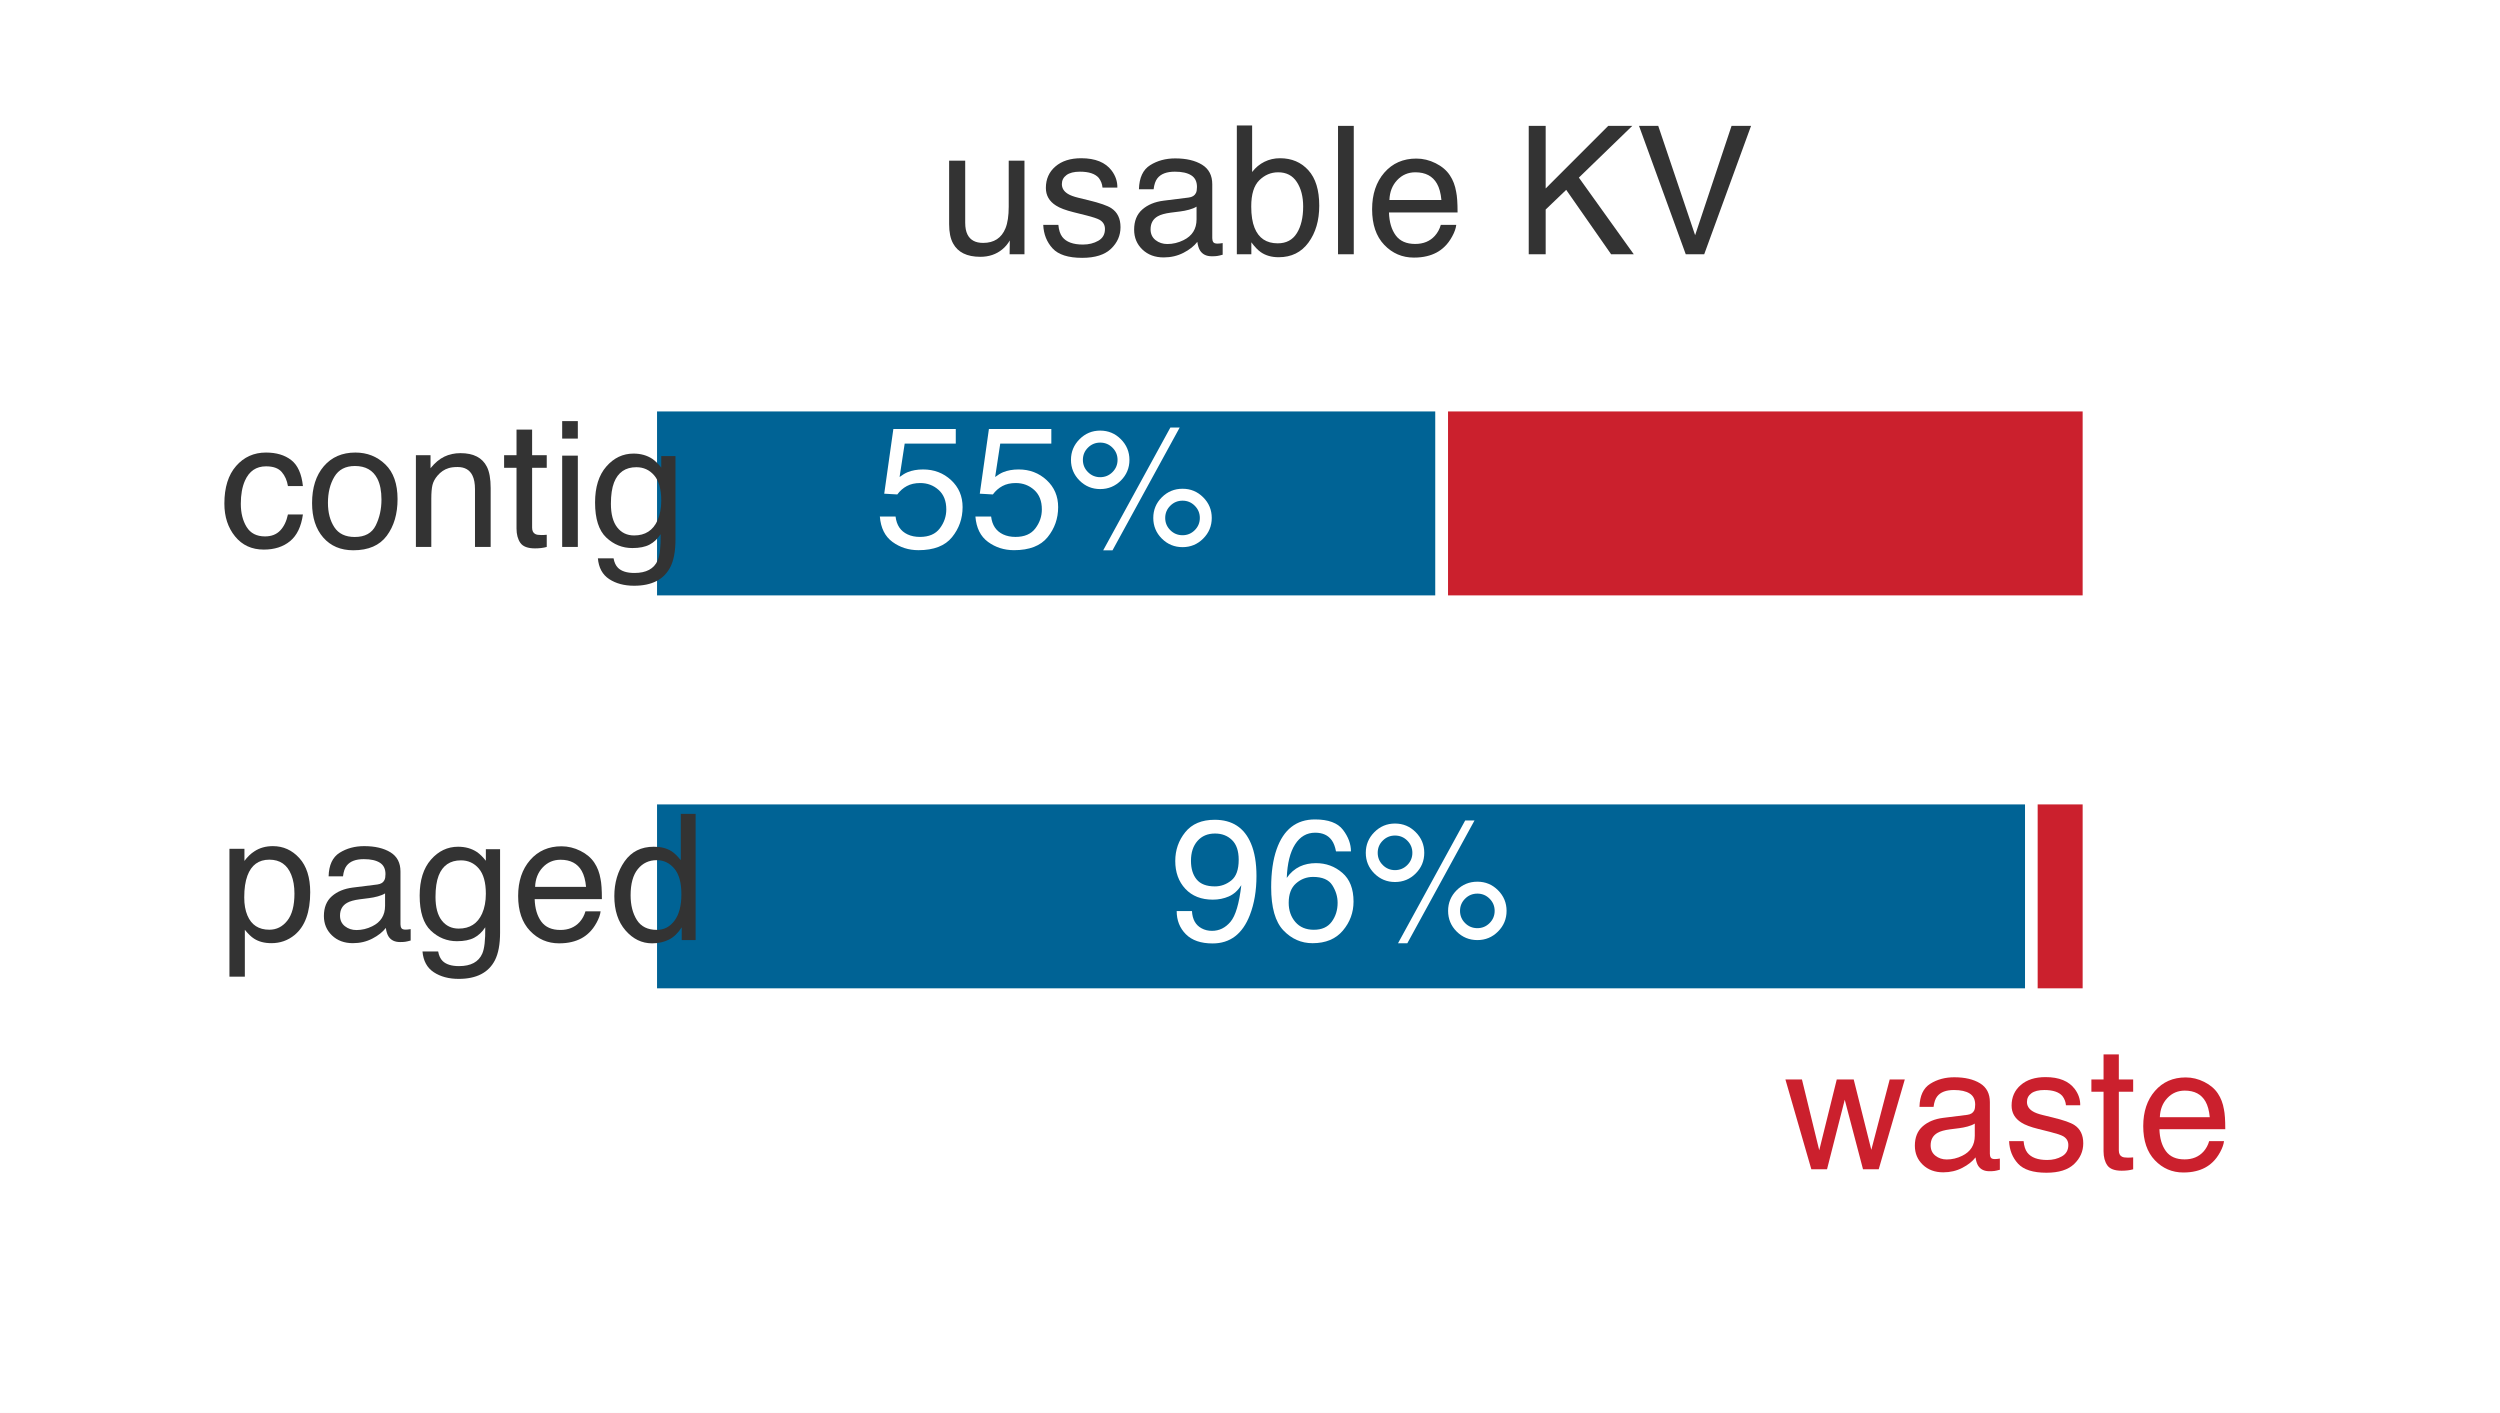
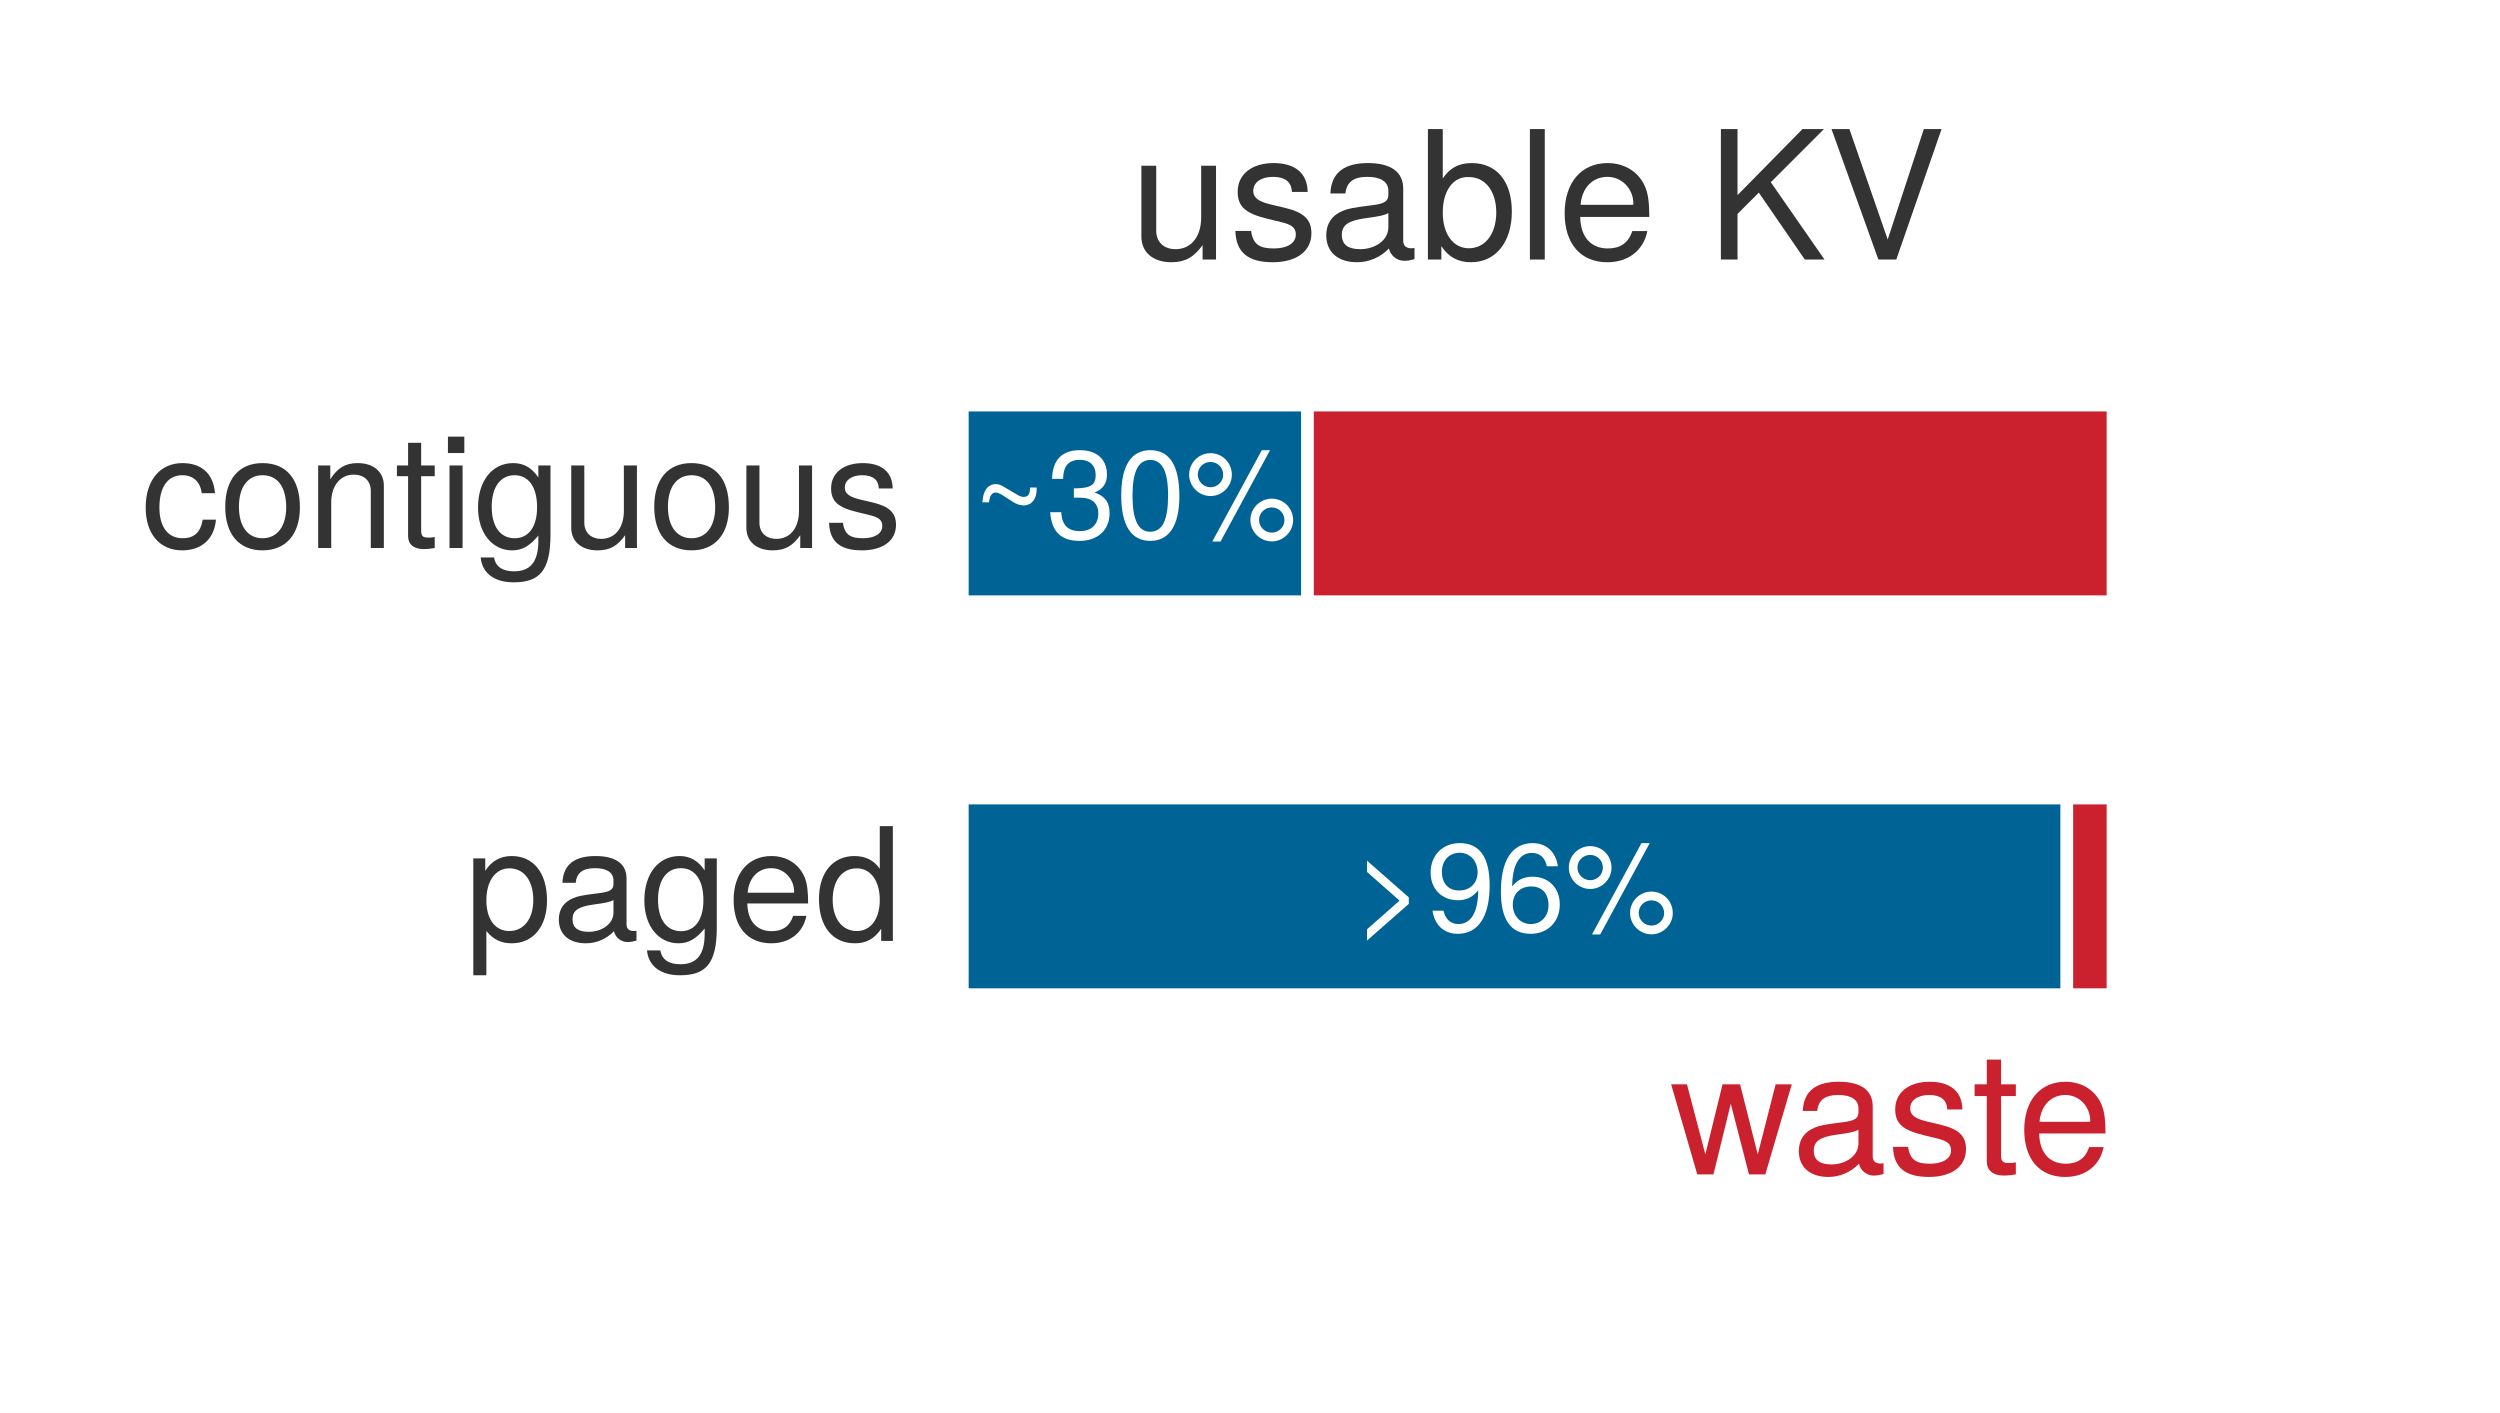
<svg xmlns="http://www.w3.org/2000/svg" xmlns:xlink="http://www.w3.org/1999/xlink" width="69.84pt" height="39.47pt" viewBox="0 0 69.84 39.47" version="1.1">
  <defs>
    <style type="text/css">*{stroke-linejoin: round; stroke-linecap: butt}</style>
  </defs>
  <g id="figure_1">
    <g id="patch_1">
      <path d="M 0 39.47 L 69.84 39.47 L 69.84 0 L 0 0 z " style="fill: #ffffff" />
    </g>
    <g id="axes_1">
      <g id="patch_2">
        <path d="M 1.44 38.03 L 68.4 38.03 L 68.4 1.44 L 1.44 1.44 z " style="fill: #ffffff" />
      </g>
      <g id="patch_3">
-         <path d="M 18.18 16.808 L 40.277 16.808 L 40.277 11.319 L 18.18 11.319 z " clip-path="url(#p0962d27eb9)" style="fill: #006395; stroke: #ffffff; stroke-width: 0.35; stroke-linejoin: miter" />
+         <path d="M 26.885 16.808 L 36.527 16.808 L 36.527 11.319 L 26.885 11.319 z " clip-path="url(#pd9f0f52ba0)" style="fill: #006395; stroke: #ffffff; stroke-width: 0.35; stroke-linejoin: miter" />
      </g>
      <g id="patch_4">
-         <path d="M 40.277 16.808 L 58.356 16.808 L 58.356 11.319 L 40.277 11.319 z " clip-path="url(#p0962d27eb9)" style="fill: #cb202d; stroke: #ffffff; stroke-width: 0.35; stroke-linejoin: miter" />
+         <path d="M 36.527 16.808 L 59.026 16.808 L 59.026 11.319 L 36.527 11.319 z " clip-path="url(#pd9f0f52ba0)" style="fill: #cb202d; stroke: #ffffff; stroke-width: 0.35; stroke-linejoin: miter" />
      </g>
      <g id="patch_5">
-         <path d="M 18.18 27.785 L 56.749 27.785 L 56.749 22.297 L 18.18 22.297 z " clip-path="url(#p0962d27eb9)" style="fill: #006395; stroke: #ffffff; stroke-width: 0.35; stroke-linejoin: miter" />
+         <path d="M 26.885 27.785 L 57.74 27.785 L 57.74 22.297 L 26.885 22.297 z " clip-path="url(#pd9f0f52ba0)" style="fill: #006395; stroke: #ffffff; stroke-width: 0.35; stroke-linejoin: miter" />
      </g>
      <g id="patch_6">
-         <path d="M 56.749 27.785 L 58.356 27.785 L 58.356 22.297 L 56.749 22.297 z " clip-path="url(#p0962d27eb9)" style="fill: #cb202d; stroke: #ffffff; stroke-width: 0.35; stroke-linejoin: miter" />
+         <path d="M 57.74 27.785 L 59.026 27.785 L 59.026 22.297 L 57.74 22.297 z " clip-path="url(#pd9f0f52ba0)" style="fill: #cb202d; stroke: #ffffff; stroke-width: 0.35; stroke-linejoin: miter" />
      </g>
      <g id="matplotlib.axis_1" />
      <g id="matplotlib.axis_2" />
      <g id="text_1">
-         <g style="fill: #333333" transform="translate(6.1272 15.27912) scale(0.049 -0.049)">
+         <g style="fill: #333333" transform="translate(3.93405 15.30896) scale(0.044 -0.044)">
          <defs>
-             <path id="Helvetica-63" d="M 1703 3444 Q 2269 3444 2623 3169 Q 2978 2894 3050 2222 L 2503 2222 Q 2453 2531 2275 2736 Q 2097 2941 1703 2941 Q 1166 2941 934 2416 Q 784 2075 784 1575 Q 784 1072 996 728 Q 1209 384 1666 384 Q 2016 384 2220 598 Q 2425 813 2503 1184 L 3050 1184 Q 2956 519 2581 211 Q 2206 -97 1622 -97 Q 966 -97 575 383 Q 184 863 184 1581 Q 184 2463 612 2953 Q 1041 3444 1703 3444 z M 1616 3428 L 1616 3428 z " transform="scale(0.015625)" />
-             <path id="Helvetica-6f" d="M 1741 363 Q 2300 363 2508 786 Q 2716 1209 2716 1728 Q 2716 2197 2566 2491 Q 2328 2953 1747 2953 Q 1231 2953 997 2559 Q 763 2166 763 1609 Q 763 1075 997 719 Q 1231 363 1741 363 z M 1763 3444 Q 2409 3444 2856 3012 Q 3303 2581 3303 1744 Q 3303 934 2909 406 Q 2516 -122 1688 -122 Q 997 -122 590 345 Q 184 813 184 1600 Q 184 2444 612 2944 Q 1041 3444 1763 3444 z M 1744 3428 L 1744 3428 z " transform="scale(0.015625)" />
-             <path id="Helvetica-6e" d="M 413 3347 L 947 3347 L 947 2872 Q 1184 3166 1450 3294 Q 1716 3422 2041 3422 Q 2753 3422 3003 2925 Q 3141 2653 3141 2147 L 3141 0 L 2569 0 L 2569 2109 Q 2569 2416 2478 2603 Q 2328 2916 1934 2916 Q 1734 2916 1606 2875 Q 1375 2806 1200 2600 Q 1059 2434 1017 2257 Q 975 2081 975 1753 L 975 0 L 413 0 L 413 3347 z M 1734 3428 L 1734 3428 z " transform="scale(0.015625)" />
-             <path id="Helvetica-74" d="M 525 4281 L 1094 4281 L 1094 3347 L 1628 3347 L 1628 2888 L 1094 2888 L 1094 703 Q 1094 528 1213 469 Q 1278 434 1431 434 Q 1472 434 1519 436 Q 1566 438 1628 444 L 1628 0 Q 1531 -28 1426 -40 Q 1322 -53 1200 -53 Q 806 -53 665 148 Q 525 350 525 672 L 525 2888 L 72 2888 L 72 3347 L 525 3347 L 525 4281 z " transform="scale(0.015625)" />
-             <path id="Helvetica-69" d="M 413 3331 L 984 3331 L 984 0 L 413 0 L 413 3331 z M 413 4591 L 984 4591 L 984 3953 L 413 3953 L 413 4591 z " transform="scale(0.015625)" />
-             <path id="Helvetica-67" d="M 1594 3406 Q 1988 3406 2281 3213 Q 2441 3103 2606 2894 L 2606 3316 L 3125 3316 L 3125 272 Q 3125 -366 2938 -734 Q 2588 -1416 1616 -1416 Q 1075 -1416 706 -1173 Q 338 -931 294 -416 L 866 -416 Q 906 -641 1028 -763 Q 1219 -950 1628 -950 Q 2275 -950 2475 -494 Q 2594 -225 2584 466 Q 2416 209 2178 84 Q 1941 -41 1550 -41 Q 1006 -41 598 345 Q 191 731 191 1622 Q 191 2463 602 2934 Q 1013 3406 1594 3406 z M 2606 1688 Q 2606 2309 2350 2609 Q 2094 2909 1697 2909 Q 1103 2909 884 2353 Q 769 2056 769 1575 Q 769 1009 998 714 Q 1228 419 1616 419 Q 2222 419 2469 966 Q 2606 1275 2606 1688 z M 1659 3428 L 1659 3428 z " transform="scale(0.015625)" />
+             <path id="TeXGyreHeros-Regular-2c" d="M 3053 1152 L 2515 1152 C 2426 614 2150 397 1696 397 C 1107 397 755 851 755 1645 C 755 2483 1101 2957 1683 2957 C 2131 2957 2413 2694 2477 2227 L 3014 2227 C 2950 3046 2438 3450 1690 3450 C 787 3450 198 2758 198 1645 C 198 563 774 -96 1683 -96 C 2483 -96 2989 384 3053 1152 z " transform="scale(0.015625)" />
+             <path id="TeXGyreHeros-Regular-52" d="M 3264 1651 C 3264 2810 2707 3450 1741 3450 C 800 3450 230 2803 230 1677 C 230 550 794 -96 1747 -96 C 2688 -96 3264 550 3264 1651 z M 2707 1658 C 2707 870 2336 397 1747 397 C 1152 397 787 864 787 1677 C 787 2483 1152 2957 1747 2957 C 2349 2957 2707 2490 2707 1658 z " transform="scale(0.015625)" />
+             <path id="TeXGyreHeros-Regular-4e" d="M 3117 0 L 3117 2534 C 3117 3091 2701 3450 2054 3450 C 1555 3450 1235 3258 941 2790 L 941 3354 L 448 3354 L 448 0 L 979 0 L 979 1850 C 979 2534 1350 2982 1894 2982 C 2317 2982 2586 2726 2586 2323 L 2586 0 L 3117 0 z " transform="scale(0.015625)" />
+             <path id="TeXGyreHeros-Regular-6a" d="M 1626 0 L 1626 448 C 1555 429 1472 422 1370 422 C 1139 422 1075 486 1075 723 L 1075 2918 L 1626 2918 L 1626 3354 L 1075 3354 L 1075 4275 L 544 4275 L 544 3354 L 90 3354 L 90 2918 L 544 2918 L 544 486 C 544 147 774 -45 1190 -45 C 1318 -45 1446 -32 1626 0 z " transform="scale(0.015625)" />
+             <path id="TeXGyreHeros-Regular-43" d="M 979 0 L 979 3354 L 448 3354 L 448 0 L 979 0 z M 1050 3859 L 1050 4525 L 384 4525 L 384 3859 L 1050 3859 z " transform="scale(0.015625)" />
+             <path id="TeXGyreHeros-Regular-3c" d="M 3130 550 L 3130 3354 L 2637 3354 L 2637 2867 C 2368 3264 2042 3450 1613 3450 C 762 3450 186 2733 186 1645 C 186 589 781 -96 1568 -96 C 1990 -96 2285 83 2637 506 L 2637 282 C 2637 -608 2272 -947 1651 -947 C 1229 -947 902 -794 838 -384 L 294 -384 C 352 -1018 845 -1395 1632 -1395 C 2682 -1395 3130 -928 3130 550 z M 2586 1658 C 2586 858 2240 397 1677 397 C 1094 397 742 864 742 1677 C 742 2483 1101 2957 1670 2957 C 2246 2957 2586 2470 2586 1658 z " transform="scale(0.015625)" />
+             <path id="TeXGyreHeros-Regular-6e" d="M 3085 0 L 3085 3354 L 2554 3354 L 2554 1504 C 2554 819 2195 371 1638 371 C 1216 371 947 627 947 1030 L 947 3354 L 416 3354 L 416 819 C 416 262 832 -96 1485 -96 C 1978 -96 2291 77 2605 518 L 2605 0 L 3085 0 z " transform="scale(0.015625)" />
+             <path id="TeXGyreHeros-Regular-63" d="M 2938 941 C 2938 1440 2656 1690 1990 1850 L 1478 1971 C 1043 2074 858 2214 858 2451 C 858 2758 1133 2957 1568 2957 C 1997 2957 2227 2771 2240 2419 L 2803 2419 C 2797 3078 2362 3450 1587 3450 C 806 3450 301 3046 301 2426 C 301 1901 570 1651 1363 1459 L 1862 1338 C 2234 1248 2381 1139 2381 896 C 2381 582 2067 397 1600 397 C 1120 397 851 512 781 1024 L 218 1024 C 243 250 678 -96 1555 -96 C 2400 -96 2938 294 2938 941 z " transform="scale(0.015625)" />
          </defs>
-           <use xlink:href="#Helvetica-63" />
-           <use xlink:href="#Helvetica-6f" transform="translate(50 0)" />
-           <use xlink:href="#Helvetica-6e" transform="translate(105.6152 0)" />
-           <use xlink:href="#Helvetica-74" transform="translate(161.2305 0)" />
-           <use xlink:href="#Helvetica-69" transform="translate(189.0137 0)" />
-           <use xlink:href="#Helvetica-67" transform="translate(211.2305 0)" />
+           <use xlink:href="#TeXGyreHeros-Regular-2c" />
+           <use xlink:href="#TeXGyreHeros-Regular-52" transform="translate(50 0)" />
+           <use xlink:href="#TeXGyreHeros-Regular-4e" transform="translate(105.5938 0)" />
+           <use xlink:href="#TeXGyreHeros-Regular-6a" transform="translate(161.1875 0)" />
+           <use xlink:href="#TeXGyreHeros-Regular-43" transform="translate(188.9844 0)" />
+           <use xlink:href="#TeXGyreHeros-Regular-3c" transform="translate(211.1875 0)" />
+           <use xlink:href="#TeXGyreHeros-Regular-6e" transform="translate(266.7812 0)" />
+           <use xlink:href="#TeXGyreHeros-Regular-52" transform="translate(322.375 0)" />
+           <use xlink:href="#TeXGyreHeros-Regular-6e" transform="translate(377.9688 0)" />
+           <use xlink:href="#TeXGyreHeros-Regular-63" transform="translate(433.5625 0)" />
        </g>
      </g>
      <g id="text_2">
-         <g style="fill: #ffffff" transform="translate(24.42503 15.28506) scale(0.048 -0.048)">
+         <g style="fill: #ffffff" transform="translate(27.18217 15.05769) scale(0.035 -0.035)">
          <defs>
-             <path id="Helvetica-35" d="M 791 1141 Q 847 659 1238 475 Q 1438 381 1700 381 Q 2200 381 2440 700 Q 2681 1019 2681 1406 Q 2681 1875 2395 2131 Q 2109 2388 1709 2388 Q 1419 2388 1211 2275 Q 1003 2163 856 1963 L 369 1991 L 709 4400 L 3034 4400 L 3034 3856 L 1131 3856 L 941 2613 Q 1097 2731 1238 2791 Q 1488 2894 1816 2894 Q 2431 2894 2859 2497 Q 3288 2100 3288 1491 Q 3288 856 2895 371 Q 2503 -113 1644 -113 Q 1097 -113 676 195 Q 256 503 206 1141 L 791 1141 z " transform="scale(0.015625)" />
-             <path id="Helvetica-25" d="M 4363 2175 Q 4813 2175 5131 1856 Q 5450 1538 5450 1088 Q 5450 638 5131 319 Q 4813 0 4363 0 Q 3909 0 3590 319 Q 3272 638 3272 1088 Q 3272 1538 3590 1856 Q 3909 2175 4363 2175 z M 3909 4456 L 4256 4456 L 1753 -119 L 1406 -119 L 3909 4456 z M 1294 2606 Q 1563 2606 1752 2795 Q 1941 2984 1941 3250 Q 1941 3516 1752 3705 Q 1563 3894 1294 3894 Q 1028 3894 839 3706 Q 650 3519 650 3250 Q 650 2984 839 2795 Q 1028 2606 1294 2606 z M 1294 4341 Q 1747 4341 2065 4020 Q 2384 3700 2384 3250 Q 2384 2800 2065 2481 Q 1747 2163 1294 2163 Q 844 2163 525 2481 Q 206 2800 206 3250 Q 206 3700 525 4020 Q 844 4341 1294 4341 z M 4363 444 Q 4628 444 4817 633 Q 5006 822 5006 1088 Q 5006 1353 4817 1542 Q 4628 1731 4363 1731 Q 4094 1731 3905 1542 Q 3716 1353 3716 1088 Q 3716 822 3905 633 Q 4094 444 4363 444 z " transform="scale(0.015625)" />
+             <path id="TeXGyreHeros-Regular-20" d="M 3251 2528 L 3251 2630 L 2912 2630 C 2912 2291 2822 2150 2586 2150 C 2496 2150 2394 2182 2266 2259 L 1517 2701 C 1408 2765 1286 2803 1171 2803 C 755 2803 512 2477 480 1875 L 819 1875 C 851 2227 979 2374 1158 2374 C 1222 2374 1370 2323 1434 2285 L 2061 1882 C 2221 1779 2419 1715 2579 1715 C 2989 1715 3251 2035 3251 2528 z " transform="scale(0.015625)" />
+             <path id="TeXGyreHeros-Regular-6b" d="M 3238 1318 C 3238 1869 3014 2189 2470 2374 C 2893 2541 3104 2835 3104 3290 C 3104 4070 2586 4538 1722 4538 C 806 4538 320 4038 301 3072 L 864 3072 C 877 3744 1152 4045 1728 4045 C 2227 4045 2528 3750 2528 3270 C 2528 2784 2317 2586 1414 2586 L 1414 2112 L 1722 2112 C 2342 2112 2662 1818 2662 1312 C 2662 742 2310 403 1722 403 C 1107 403 806 710 768 1370 L 205 1370 C 275 358 774 -96 1702 -96 C 2637 -96 3238 461 3238 1318 z " transform="scale(0.015625)" />
+             <path id="TeXGyreHeros-Regular-7a" d="M 3245 2182 C 3245 3757 2746 4538 1760 4538 C 781 4538 275 3744 275 2221 C 275 691 787 -96 1760 -96 C 2720 -96 3245 691 3245 2182 z M 2669 2234 C 2669 947 2374 371 1747 371 C 1152 371 851 973 851 2214 C 851 3456 1152 4038 1760 4038 C 2368 4038 2669 3450 2669 2234 z " transform="scale(0.015625)" />
+             <path id="TeXGyreHeros-Regular-58" d="M 2368 3277 C 2368 3898 1888 4384 1274 4384 C 678 4384 186 3891 186 3290 C 186 2688 678 2195 1280 2195 C 1875 2195 2368 2688 2368 3277 z M 1926 3283 C 1926 2931 1632 2643 1280 2643 C 922 2643 627 2938 627 3290 C 627 3648 922 3936 1274 3936 C 1638 3936 1926 3648 1926 3283 z M 4320 4538 L 3898 4538 L 1370 -128 L 1792 -128 L 4320 4538 z M 5498 960 C 5498 1574 5018 2061 4403 2061 C 3808 2061 3315 1568 3315 973 C 3315 371 3808 -122 4410 -122 C 4998 -122 5498 371 5498 960 z M 5056 960 C 5056 614 4762 326 4410 326 C 4051 326 3757 614 3757 973 C 3757 1325 4051 1613 4403 1613 C 4768 1613 5056 1325 5056 960 z " transform="scale(0.015625)" />
          </defs>
-           <use xlink:href="#Helvetica-35" />
-           <use xlink:href="#Helvetica-35" transform="translate(55.61523 0)" />
-           <use xlink:href="#Helvetica-25" transform="translate(111.2305 0)" />
+           <use xlink:href="#TeXGyreHeros-Regular-20" />
+           <use xlink:href="#TeXGyreHeros-Regular-6b" transform="translate(58.40625 0)" />
+           <use xlink:href="#TeXGyreHeros-Regular-7a" transform="translate(114 0)" />
+           <use xlink:href="#TeXGyreHeros-Regular-58" transform="translate(169.5938 0)" />
        </g>
      </g>
      <g id="text_3">
-         <g style="fill: #333333" transform="translate(6.1272 26.26198) scale(0.049 -0.049)">
+         <g style="fill: #333333" transform="translate(12.98017 26.28608) scale(0.044 -0.044)">
          <defs>
-             <path id="Helvetica-70" d="M 1825 378 Q 2219 378 2480 708 Q 2741 1038 2741 1694 Q 2741 2094 2625 2381 Q 2406 2934 1825 2934 Q 1241 2934 1025 2350 Q 909 2038 909 1556 Q 909 1169 1025 897 Q 1244 378 1825 378 z M 369 3331 L 916 3331 L 916 2888 Q 1084 3116 1284 3241 Q 1569 3428 1953 3428 Q 2522 3428 2919 2992 Q 3316 2556 3316 1747 Q 3316 653 2744 184 Q 2381 -113 1900 -113 Q 1522 -113 1266 53 Q 1116 147 931 375 L 931 -1334 L 369 -1334 L 369 3331 z " transform="scale(0.015625)" />
-             <path id="Helvetica-61" d="M 844 891 Q 844 647 1022 506 Q 1200 366 1444 366 Q 1741 366 2019 503 Q 2488 731 2488 1250 L 2488 1703 Q 2384 1638 2221 1594 Q 2059 1550 1903 1531 L 1563 1488 Q 1256 1447 1103 1359 Q 844 1213 844 891 z M 2206 2028 Q 2400 2053 2466 2191 Q 2503 2266 2503 2406 Q 2503 2694 2298 2823 Q 2094 2953 1713 2953 Q 1272 2953 1088 2716 Q 984 2584 953 2325 L 428 2325 Q 444 2944 830 3186 Q 1216 3428 1725 3428 Q 2316 3428 2684 3203 Q 3050 2978 3050 2503 L 3050 575 Q 3050 488 3086 434 Q 3122 381 3238 381 Q 3275 381 3322 386 Q 3369 391 3422 400 L 3422 -16 Q 3291 -53 3222 -62 Q 3153 -72 3034 -72 Q 2744 -72 2613 134 Q 2544 244 2516 444 Q 2344 219 2022 53 Q 1700 -113 1313 -113 Q 847 -113 551 170 Q 256 453 256 878 Q 256 1344 547 1600 Q 838 1856 1309 1916 L 2206 2028 z M 1741 3428 L 1741 3428 z " transform="scale(0.015625)" />
-             <path id="Helvetica-65" d="M 1806 3422 Q 2163 3422 2497 3255 Q 2831 3088 3006 2822 Q 3175 2569 3231 2231 Q 3281 2000 3281 1494 L 828 1494 Q 844 984 1069 676 Q 1294 369 1766 369 Q 2206 369 2469 659 Q 2619 828 2681 1050 L 3234 1050 Q 3213 866 3089 639 Q 2966 413 2813 269 Q 2556 19 2178 -69 Q 1975 -119 1719 -119 Q 1094 -119 659 336 Q 225 791 225 1609 Q 225 2416 662 2919 Q 1100 3422 1806 3422 z M 2703 1941 Q 2669 2306 2544 2525 Q 2313 2931 1772 2931 Q 1384 2931 1121 2651 Q 859 2372 844 1941 L 2703 1941 z M 1753 3428 L 1753 3428 z " transform="scale(0.015625)" />
-             <path id="Helvetica-64" d="M 769 1634 Q 769 1097 997 734 Q 1225 372 1728 372 Q 2119 372 2370 708 Q 2622 1044 2622 1672 Q 2622 2306 2362 2611 Q 2103 2916 1722 2916 Q 1297 2916 1033 2591 Q 769 2266 769 1634 z M 1616 3406 Q 2000 3406 2259 3244 Q 2409 3150 2600 2916 L 2600 4606 L 3141 4606 L 3141 0 L 2634 0 L 2634 466 Q 2438 156 2169 18 Q 1900 -119 1553 -119 Q 994 -119 584 351 Q 175 822 175 1603 Q 175 2334 548 2870 Q 922 3406 1616 3406 z " transform="scale(0.015625)" />
+             <path id="TeXGyreHeros-Regular-55" d="M 3347 1645 C 3347 2771 2797 3450 1907 3450 C 1453 3450 1088 3245 838 2848 L 838 3354 L 352 3354 L 352 -1395 L 883 -1395 L 883 403 C 1165 58 1478 -96 1914 -96 C 2778 -96 3347 576 3347 1645 z M 2790 1658 C 2790 896 2400 403 1818 403 C 1254 403 883 864 883 1651 C 883 2438 1254 2950 1818 2950 C 2406 2950 2790 2458 2790 1658 z " transform="scale(0.015625)" />
+             <path id="TeXGyreHeros-Regular-1d" d="M 3424 13 L 3424 416 C 3366 403 3341 403 3309 403 C 3123 403 3021 499 3021 666 L 3021 2534 C 3021 3130 2586 3450 1760 3450 C 947 3450 448 3136 416 2362 L 954 2362 C 998 2771 1242 2957 1741 2957 C 2221 2957 2490 2778 2490 2458 L 2490 2317 C 2490 2093 2355 1997 1933 1946 C 1178 1850 1062 1824 858 1741 C 467 1581 269 1280 269 870 C 269 262 691 -96 1370 -96 C 1798 -96 2214 83 2509 397 C 2566 141 2797 -45 3059 -45 C 3168 -45 3251 -32 3424 13 z M 2490 1158 C 2490 678 2003 371 1485 371 C 1069 371 826 518 826 883 C 826 1235 1062 1389 1632 1472 C 2195 1549 2310 1574 2490 1658 L 2490 1158 z " transform="scale(0.015625)" />
+             <path id="TeXGyreHeros-Regular-33" d="M 3283 1523 C 3283 2010 3245 2317 3149 2566 C 2931 3117 2419 3450 1792 3450 C 858 3450 256 2758 256 1658 C 256 557 838 -96 1779 -96 C 2547 -96 3078 339 3213 1018 L 2675 1018 C 2528 576 2227 397 1798 397 C 1242 397 826 755 813 1523 L 3283 1523 z M 2714 1997 C 2714 1997 2714 1971 2707 1958 L 826 1958 C 870 2554 1248 2957 1786 2957 C 2310 2957 2714 2522 2714 1997 z " transform="scale(0.015625)" />
+             <path id="TeXGyreHeros-Regular-30" d="M 3168 0 L 3168 4666 L 2637 4666 L 2637 2931 C 2413 3270 2054 3450 1606 3450 C 736 3450 166 2778 166 1709 C 166 576 723 -96 1626 -96 C 2086 -96 2406 77 2694 493 L 2694 0 L 3168 0 z M 2637 1664 C 2637 890 2266 403 1702 403 C 1114 403 723 896 723 1677 C 723 2458 1114 2950 1696 2950 C 2272 2950 2637 2438 2637 1664 z " transform="scale(0.015625)" />
          </defs>
-           <use xlink:href="#Helvetica-70" />
-           <use xlink:href="#Helvetica-61" transform="translate(55.61523 0)" />
-           <use xlink:href="#Helvetica-67" transform="translate(111.2305 0)" />
-           <use xlink:href="#Helvetica-65" transform="translate(166.8457 0)" />
-           <use xlink:href="#Helvetica-64" transform="translate(222.4609 0)" />
+           <use xlink:href="#TeXGyreHeros-Regular-55" />
+           <use xlink:href="#TeXGyreHeros-Regular-1d" transform="translate(55.59375 0)" />
+           <use xlink:href="#TeXGyreHeros-Regular-3c" transform="translate(111.1875 0)" />
+           <use xlink:href="#TeXGyreHeros-Regular-33" transform="translate(166.7812 0)" />
+           <use xlink:href="#TeXGyreHeros-Regular-30" transform="translate(222.375 0)" />
        </g>
      </g>
      <g id="text_4">
-         <g style="fill: #ffffff" transform="translate(32.6611 26.26218) scale(0.048 -0.048)">
+         <g style="fill: #ffffff" transform="translate(37.78863 26.03481) scale(0.035 -0.035)">
          <defs>
-             <path id="Helvetica-39" d="M 850 1081 Q 875 616 1209 438 Q 1381 344 1597 344 Q 2000 344 2284 680 Q 2569 1016 2688 2044 Q 2500 1747 2223 1626 Q 1947 1506 1628 1506 Q 981 1506 604 1909 Q 228 2313 228 2947 Q 228 3556 600 4018 Q 972 4481 1697 4481 Q 2675 4481 3047 3600 Q 3253 3116 3253 2388 Q 3253 1566 3006 931 Q 2597 -125 1619 -125 Q 963 -125 622 219 Q 281 563 281 1081 L 850 1081 z M 1703 2000 Q 2038 2000 2314 2220 Q 2591 2441 2591 2991 Q 2591 3484 2342 3726 Q 2094 3969 1709 3969 Q 1297 3969 1055 3692 Q 813 3416 813 2953 Q 813 2516 1025 2258 Q 1238 2000 1703 2000 z " transform="scale(0.015625)" />
-             <path id="Helvetica-36" d="M 1872 4494 Q 2622 4494 2917 4105 Q 3213 3716 3213 3303 L 2656 3303 Q 2606 3569 2497 3719 Q 2294 4000 1881 4000 Q 1409 4000 1131 3564 Q 853 3128 822 2316 Q 1016 2600 1309 2741 Q 1578 2866 1909 2866 Q 2472 2866 2890 2506 Q 3309 2147 3309 1434 Q 3309 825 2912 354 Q 2516 -116 1781 -116 Q 1153 -116 697 361 Q 241 838 241 1966 Q 241 2800 444 3381 Q 834 4494 1872 4494 z M 1831 384 Q 2275 384 2495 682 Q 2716 981 2716 1388 Q 2716 1731 2519 2042 Q 2322 2353 1803 2353 Q 1441 2353 1167 2112 Q 894 1872 894 1388 Q 894 963 1142 673 Q 1391 384 1831 384 z " transform="scale(0.015625)" />
+             <path id="TeXGyreHeros-Regular-3e" d="M 2867 1434 L 2867 1766 L 730 3642 L 730 3066 L 2394 1600 L 730 134 L 730 -442 L 2867 1434 z " transform="scale(0.015625)" />
+             <path id="TeXGyreHeros-Regular-4f" d="M 3258 2374 C 3258 3795 2765 4538 1728 4538 C 864 4538 243 3923 243 3034 C 243 2189 819 1619 1638 1619 C 2067 1619 2381 1773 2675 2125 C 2669 1018 2310 403 1664 403 C 1267 403 992 653 902 1088 L 339 1088 C 448 346 934 -96 1626 -96 C 2688 -96 3258 806 3258 2374 z M 2643 3046 C 2643 2490 2253 2118 1702 2118 C 1158 2118 819 2470 819 3078 C 819 3654 1203 4045 1722 4045 C 2246 4045 2643 3635 2643 3046 z " transform="scale(0.015625)" />
+             <path id="TeXGyreHeros-Regular-66" d="M 3283 1408 C 3283 2253 2707 2822 1894 2822 C 1446 2822 1094 2650 851 2317 C 858 3424 1216 4038 1862 4038 C 2259 4038 2534 3789 2624 3354 L 3187 3354 C 3078 4096 2592 4538 1901 4538 C 845 4538 275 3648 275 2067 C 275 653 762 -96 1798 -96 C 2662 -96 3283 518 3283 1408 z M 2707 1363 C 2707 794 2323 403 1805 403 C 1280 403 883 813 883 1395 C 883 1958 1267 2323 1824 2323 C 2368 2323 2707 1971 2707 1363 z " transform="scale(0.015625)" />
          </defs>
-           <use xlink:href="#Helvetica-39" />
-           <use xlink:href="#Helvetica-36" transform="translate(55.61523 0)" />
-           <use xlink:href="#Helvetica-25" transform="translate(111.2305 0)" />
+           <use xlink:href="#TeXGyreHeros-Regular-3e" />
+           <use xlink:href="#TeXGyreHeros-Regular-4f" transform="translate(58.40625 0)" />
+           <use xlink:href="#TeXGyreHeros-Regular-66" transform="translate(114 0)" />
+           <use xlink:href="#TeXGyreHeros-Regular-58" transform="translate(169.5938 0)" />
        </g>
      </g>
      <g id="text_5">
-         <g style="fill: #333333" transform="translate(26.20231 7.103114) scale(0.05 -0.05)">
+         <g style="fill: #333333" transform="translate(31.56067 7.250848) scale(0.05 -0.05)">
          <defs>
-             <path id="Helvetica-75" d="M 975 3347 L 975 1125 Q 975 869 1056 706 Q 1206 406 1616 406 Q 2203 406 2416 931 Q 2531 1213 2531 1703 L 2531 3347 L 3094 3347 L 3094 0 L 2563 0 L 2569 494 Q 2459 303 2297 172 Q 1975 -91 1516 -91 Q 800 -91 541 388 Q 400 644 400 1072 L 400 3347 L 975 3347 z M 1747 3428 L 1747 3428 z " transform="scale(0.015625)" />
-             <path id="Helvetica-73" d="M 747 1050 Q 772 769 888 619 Q 1100 347 1625 347 Q 1938 347 2175 483 Q 2413 619 2413 903 Q 2413 1119 2222 1231 Q 2100 1300 1741 1391 L 1294 1503 Q 866 1609 663 1741 Q 300 1969 300 2372 Q 300 2847 642 3140 Q 984 3434 1563 3434 Q 2319 3434 2653 2991 Q 2863 2709 2856 2384 L 2325 2384 Q 2309 2575 2191 2731 Q 1997 2953 1519 2953 Q 1200 2953 1036 2831 Q 872 2709 872 2509 Q 872 2291 1088 2159 Q 1213 2081 1456 2022 L 1828 1931 Q 2434 1784 2641 1647 Q 2969 1431 2969 969 Q 2969 522 2630 197 Q 2291 -128 1597 -128 Q 850 -128 539 211 Q 228 550 206 1050 L 747 1050 z M 1578 3428 L 1578 3428 z " transform="scale(0.015625)" />
-             <path id="Helvetica-62" d="M 369 4606 L 916 4606 L 916 2941 Q 1100 3181 1356 3307 Q 1613 3434 1913 3434 Q 2538 3434 2927 3004 Q 3316 2575 3316 1738 Q 3316 944 2931 419 Q 2547 -106 1866 -106 Q 1484 -106 1222 78 Q 1066 188 888 428 L 888 0 L 369 0 L 369 4606 z M 1831 391 Q 2288 391 2514 753 Q 2741 1116 2741 1709 Q 2741 2238 2514 2584 Q 2288 2931 1847 2931 Q 1463 2931 1173 2647 Q 884 2363 884 1709 Q 884 1238 1003 944 Q 1225 391 1831 391 z " transform="scale(0.015625)" />
-             <path id="Helvetica-6c" d="M 428 4591 L 991 4591 L 991 0 L 428 0 L 428 4591 z " transform="scale(0.015625)" />
-             <path id="Helvetica-20" transform="scale(0.015625)" />
-             <path id="Helvetica-4b" d="M 488 4591 L 1094 4591 L 1094 2353 L 3331 4591 L 4191 4591 L 2281 2741 L 4244 0 L 3434 0 L 1828 2303 L 1094 1600 L 1094 0 L 488 0 L 488 4591 z " transform="scale(0.015625)" />
-             <path id="Helvetica-56" d="M 850 4591 L 2169 681 L 3472 4591 L 4169 4591 L 2494 0 L 1834 0 L 163 4591 L 850 4591 z " transform="scale(0.015625)" />
+             <path id="TeXGyreHeros-Regular-24" d="M 3347 1715 C 3347 2803 2797 3450 1914 3450 C 1453 3450 1126 3277 877 2899 L 877 4666 L 346 4666 L 346 0 L 826 0 L 826 480 C 1082 90 1421 -96 1888 -96 C 2771 -96 3347 627 3347 1715 z M 2790 1683 C 2790 922 2394 403 1811 403 C 1248 403 877 915 877 1677 C 877 2464 1248 2976 1811 2950 C 2406 2950 2790 2432 2790 1683 z " transform="scale(0.015625)" />
+             <path id="TeXGyreHeros-Regular-49" d="M 966 0 L 966 4666 L 435 4666 L 435 0 L 966 0 z " transform="scale(0.015625)" />
+             <path id="TeXGyreHeros-Regular-68" transform="scale(0.015625)" />
+             <path id="TeXGyreHeros-Regular-46" d="M 4211 0 L 2291 2765 L 4192 4666 L 3424 4666 L 1101 2304 L 1101 4666 L 506 4666 L 506 0 L 1101 0 L 1101 1632 L 1862 2394 L 3507 0 L 4211 0 z " transform="scale(0.015625)" />
+             <path id="TeXGyreHeros-Regular-70" d="M 4128 4666 L 3494 4666 L 2202 717 L 832 4666 L 192 4666 L 1869 0 L 2509 0 L 4128 4666 z " transform="scale(0.015625)" />
          </defs>
-           <use xlink:href="#Helvetica-75" />
-           <use xlink:href="#Helvetica-73" transform="translate(55.61523 0)" />
-           <use xlink:href="#Helvetica-61" transform="translate(105.6152 0)" />
-           <use xlink:href="#Helvetica-62" transform="translate(161.2305 0)" />
-           <use xlink:href="#Helvetica-6c" transform="translate(216.8457 0)" />
-           <use xlink:href="#Helvetica-65" transform="translate(239.0625 0)" />
-           <use xlink:href="#Helvetica-20" transform="translate(294.6777 0)" />
-           <use xlink:href="#Helvetica-4b" transform="translate(322.4609 0)" />
-           <use xlink:href="#Helvetica-56" transform="translate(389.1602 0)" />
+           <use xlink:href="#TeXGyreHeros-Regular-6e" />
+           <use xlink:href="#TeXGyreHeros-Regular-63" transform="translate(55.59375 0)" />
+           <use xlink:href="#TeXGyreHeros-Regular-1d" transform="translate(105.5938 0)" />
+           <use xlink:href="#TeXGyreHeros-Regular-24" transform="translate(161.1875 0)" />
+           <use xlink:href="#TeXGyreHeros-Regular-49" transform="translate(216.7812 0)" />
+           <use xlink:href="#TeXGyreHeros-Regular-33" transform="translate(238.9844 0)" />
+           <use xlink:href="#TeXGyreHeros-Regular-68" transform="translate(294.5781 0)" />
+           <use xlink:href="#TeXGyreHeros-Regular-46" transform="translate(322.375 0)" />
+           <use xlink:href="#TeXGyreHeros-Regular-70" transform="translate(389.0781 0)" />
        </g>
      </g>
      <g id="text_6">
-         <g style="fill: #cb202d" transform="translate(49.8351 32.6655) scale(0.048 -0.048)">
+         <g style="fill: #cb202d" transform="translate(46.6566 32.80733) scale(0.048 -0.048)">
          <defs>
-             <path id="Helvetica-77" d="M 672 3347 L 1316 709 L 1969 3347 L 2600 3347 L 3256 725 L 3941 3347 L 4503 3347 L 3531 0 L 2947 0 L 2266 2591 L 1606 0 L 1022 0 L 56 3347 L 672 3347 z " transform="scale(0.015625)" />
+             <path id="TeXGyreHeros-Regular-73" d="M 4531 3354 L 3930 3354 L 3264 742 L 2605 3354 L 1952 3354 L 1312 742 L 627 3354 L 38 3354 L 1011 0 L 1613 0 L 2259 2630 L 2938 0 L 3546 0 L 4531 3354 z " transform="scale(0.015625)" />
          </defs>
-           <use xlink:href="#Helvetica-77" />
-           <use xlink:href="#Helvetica-61" transform="translate(72.2168 0)" />
-           <use xlink:href="#Helvetica-73" transform="translate(127.832 0)" />
-           <use xlink:href="#Helvetica-74" transform="translate(177.832 0)" />
-           <use xlink:href="#Helvetica-65" transform="translate(205.6152 0)" />
+           <use xlink:href="#TeXGyreHeros-Regular-73" />
+           <use xlink:href="#TeXGyreHeros-Regular-1d" transform="translate(70.70312 0)" />
+           <use xlink:href="#TeXGyreHeros-Regular-63" transform="translate(126.2969 0)" />
+           <use xlink:href="#TeXGyreHeros-Regular-6a" transform="translate(175.7969 0)" />
+           <use xlink:href="#TeXGyreHeros-Regular-33" transform="translate(202.0938 0)" />
        </g>
      </g>
    </g>
  </g>
  <defs>
-     <clipPath id="p0962d27eb9">
+     <clipPath id="pd9f0f52ba0">
      <rect x="1.44" y="1.44" width="66.96" height="36.59" />
    </clipPath>
  </defs>
</svg>
